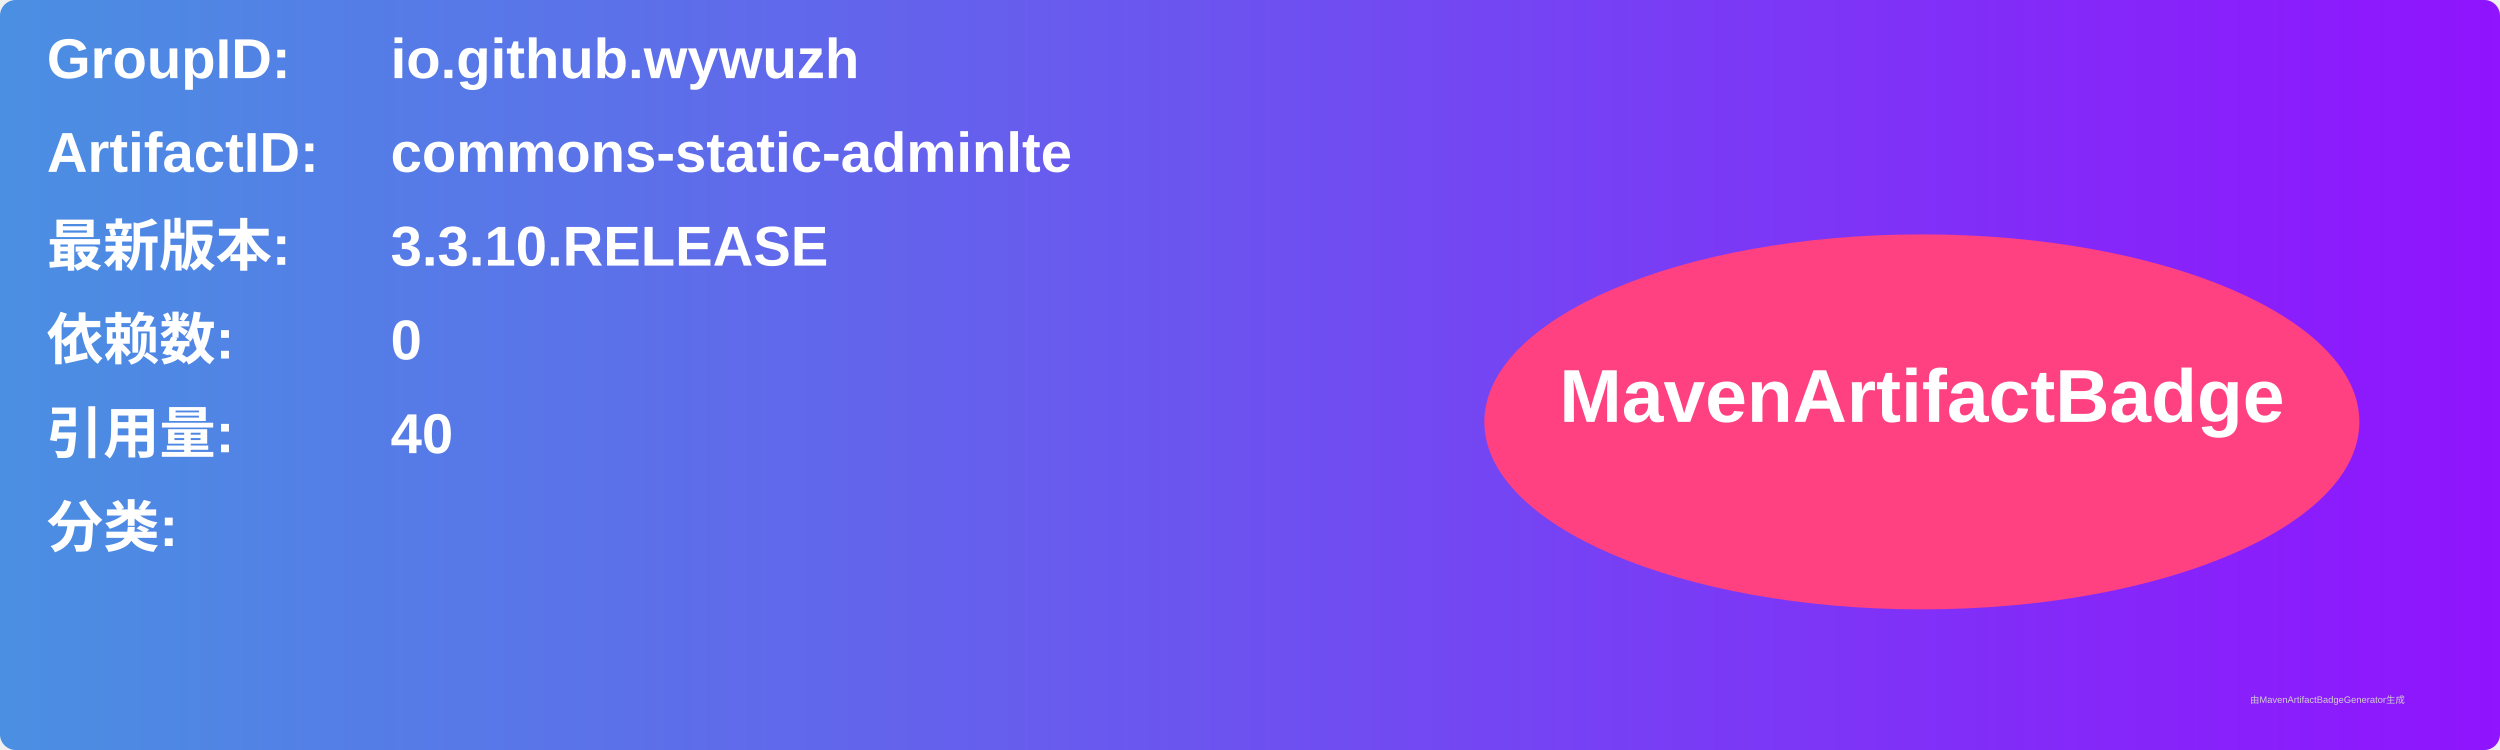
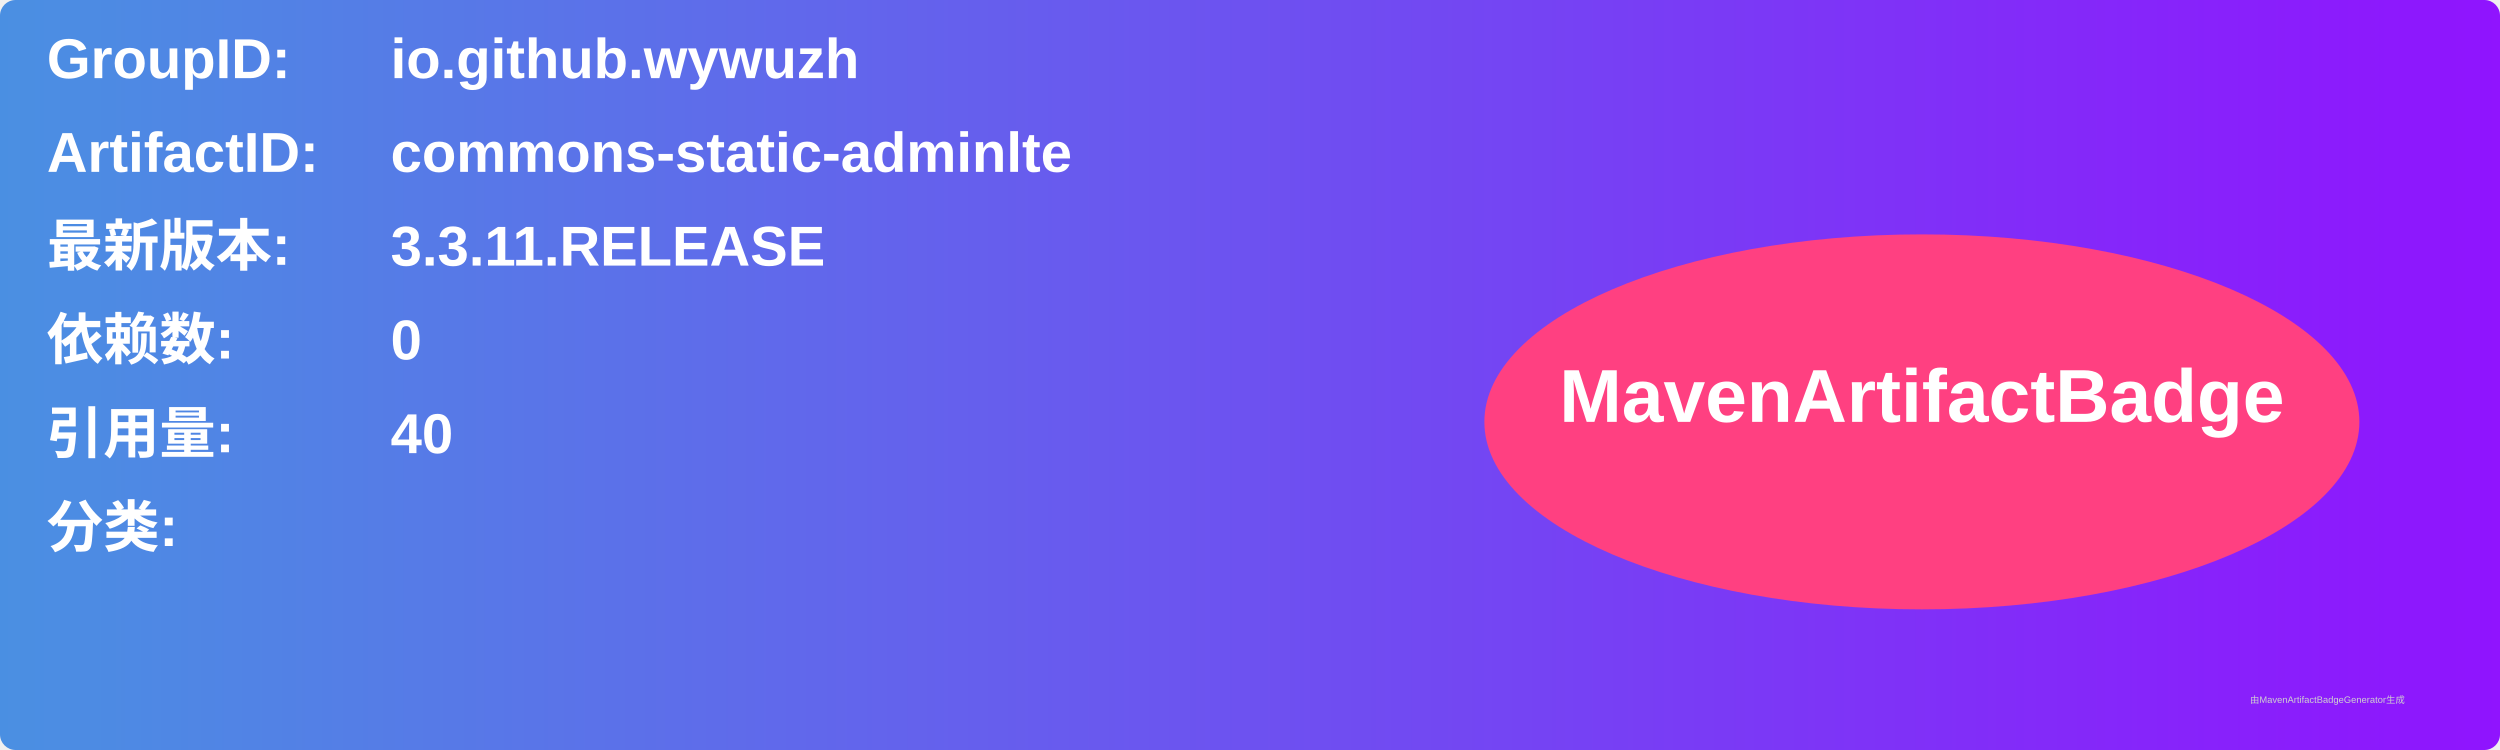
<svg xmlns="http://www.w3.org/2000/svg" width="800" height="240" viewBox="0 0 800 240">
  <linearGradient id="grad" x1="0%" y1="0%" x2="100%" y2="0%">
    <stop offset="0%" stop-color="#4a90e2" />
    <stop offset="100%" stop-color="#9013fe" />
  </linearGradient>
  <rect width="100%" height="100%" rx="5" ry="5" fill="url(#grad)" />
  <g transform="translate(15, 15)">
    <text x="0" y="10" font-family="Arial" font-size="18" fill="white" font-weight="bold" width="260">GroupID:</text>
    <text x="110" y="10" font-family="Arial" font-size="18" fill="white" font-weight="bold" width="460">io.github.wywuzh</text>
    <text x="0" y="40" font-family="Arial" font-size="18" fill="white" font-weight="bold" width="260">ArtifactID:</text>
    <text x="110" y="40" font-family="Arial" font-size="18" fill="white" font-weight="bold" width="460">commons-static-adminlte</text>
    <text x="0" y="70" font-family="Arial" font-size="18" fill="white" font-weight="bold">最新版本:</text>
    <text x="110" y="70" font-family="Arial" font-size="18" fill="white" font-weight="bold">
-       <tspan font-weight="bold">3.3.10.RELEASE</tspan>
+       <tspan font-weight="bold">3.3.11.RELEASE</tspan>
    </text>
    <text x="0" y="100" font-family="Arial" font-size="18" fill="white" font-weight="bold">依赖数: </text>
    <text x="110" y="100" font-family="Arial" font-size="18" fill="white">
      <tspan font-weight="bold">0</tspan>
    </text>
    <text x="0" y="130" font-family="Arial" font-size="18" fill="white" font-weight="bold">引用量: </text>
    <text x="110" y="130" font-family="Arial" font-size="18" fill="white">
      <tspan font-weight="bold">40</tspan>
    </text>
    <text x="0" y="160" font-family="Arial" font-size="18" fill="white" font-weight="bold">分类:</text>
    <text x="10" y="190" font-family="Arial" font-size="10" fill="white">
      <tspan font-weight="bold" />
    </text>
    <ellipse cx="600" cy="120" rx="140" ry="60" fill="#ff4081" />
    <text x="600" y="120" text-anchor="middle" font-family="Arial" font-size="24" fill="white" font-weight="bold">MavenArtifactBadge</text>
  </g>
  <text x="720" y="225" font-family="Arial" font-size="3" fill="#d0d0d0">由MavenArtifactBadgeGenerator生成</text>
</svg>
